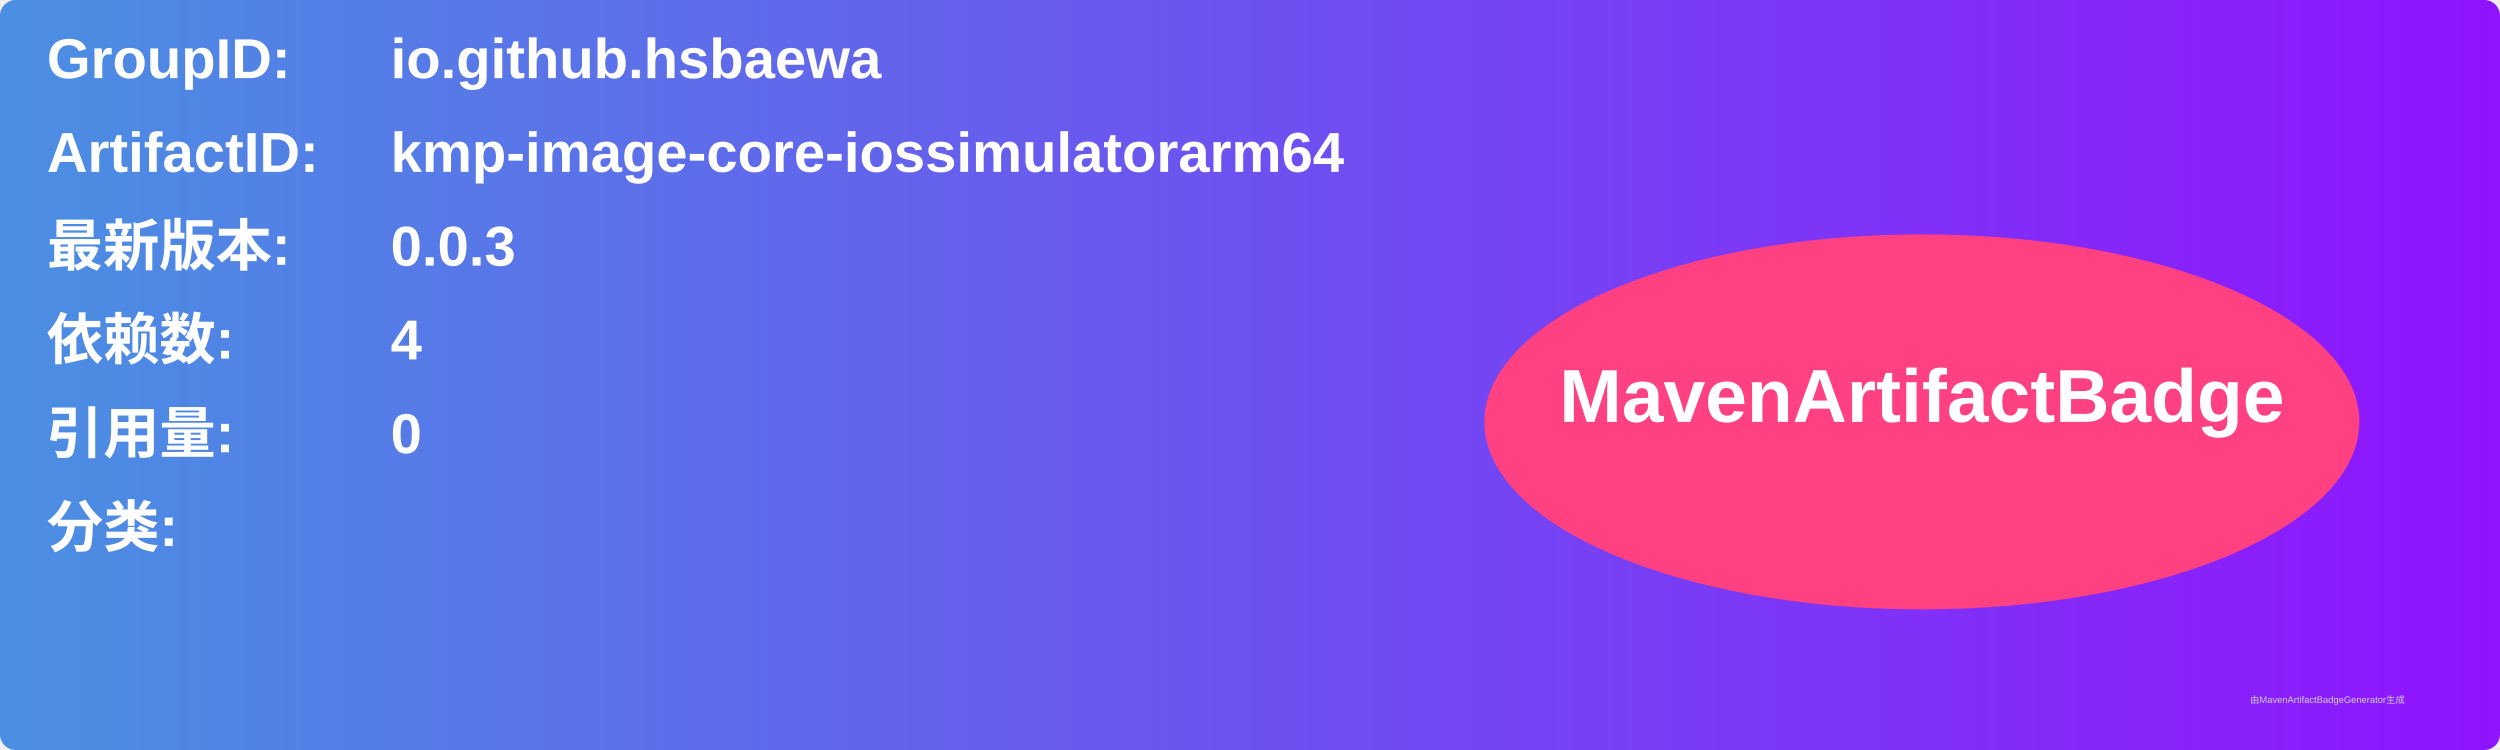
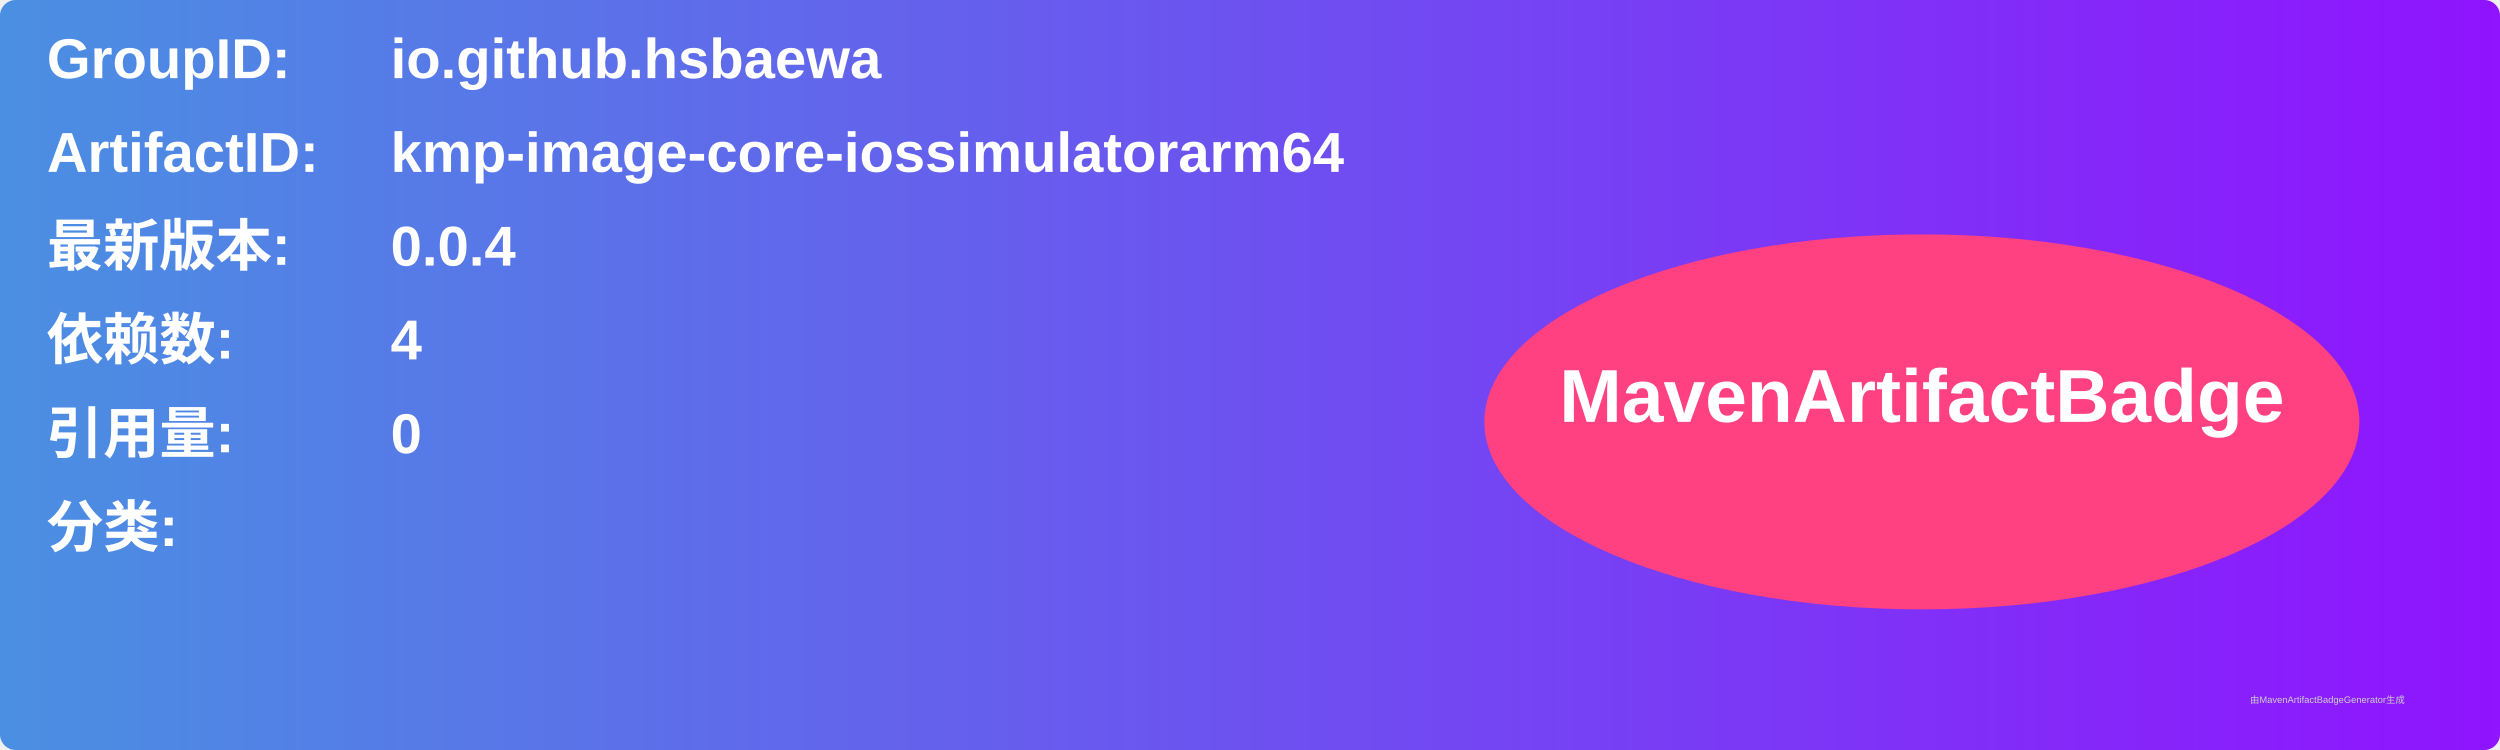
<svg xmlns="http://www.w3.org/2000/svg" width="800" height="240" viewBox="0 0 800 240">
  <linearGradient id="grad" x1="0%" y1="0%" x2="100%" y2="0%">
    <stop offset="0%" stop-color="#4a90e2" />
    <stop offset="100%" stop-color="#9013fe" />
  </linearGradient>
  <rect width="100%" height="100%" rx="5" ry="5" fill="url(#grad)" />
  <g transform="translate(15, 15)">
    <text x="0" y="10" font-family="Arial" font-size="18" fill="white" font-weight="bold" width="260">GroupID:</text>
    <text x="110" y="10" font-family="Arial" font-size="18" fill="white" font-weight="bold" width="460">io.github.hsbaewa</text>
    <text x="0" y="40" font-family="Arial" font-size="18" fill="white" font-weight="bold" width="260">ArtifactID:</text>
    <text x="110" y="40" font-family="Arial" font-size="18" fill="white" font-weight="bold" width="460">kmp-image-core-iossimulatorarm64</text>
    <text x="0" y="70" font-family="Arial" font-size="18" fill="white" font-weight="bold">最新版本:</text>
    <text x="110" y="70" font-family="Arial" font-size="18" fill="white" font-weight="bold">
-       <tspan font-weight="bold">0.0.3</tspan>
+       <tspan font-weight="bold">0.0.4</tspan>
    </text>
    <text x="0" y="100" font-family="Arial" font-size="18" fill="white" font-weight="bold">依赖数: </text>
    <text x="110" y="100" font-family="Arial" font-size="18" fill="white">
      <tspan font-weight="bold">4</tspan>
    </text>
    <text x="0" y="130" font-family="Arial" font-size="18" fill="white" font-weight="bold">引用量: </text>
    <text x="110" y="130" font-family="Arial" font-size="18" fill="white">
      <tspan font-weight="bold">0</tspan>
    </text>
    <text x="0" y="160" font-family="Arial" font-size="18" fill="white" font-weight="bold">分类:</text>
    <text x="10" y="190" font-family="Arial" font-size="10" fill="white">
      <tspan font-weight="bold" />
    </text>
    <ellipse cx="600" cy="120" rx="140" ry="60" fill="#ff4081" />
    <text x="600" y="120" text-anchor="middle" font-family="Arial" font-size="24" fill="white" font-weight="bold">MavenArtifactBadge</text>
  </g>
  <text x="720" y="225" font-family="Arial" font-size="3" fill="#d0d0d0">由MavenArtifactBadgeGenerator生成</text>
</svg>
